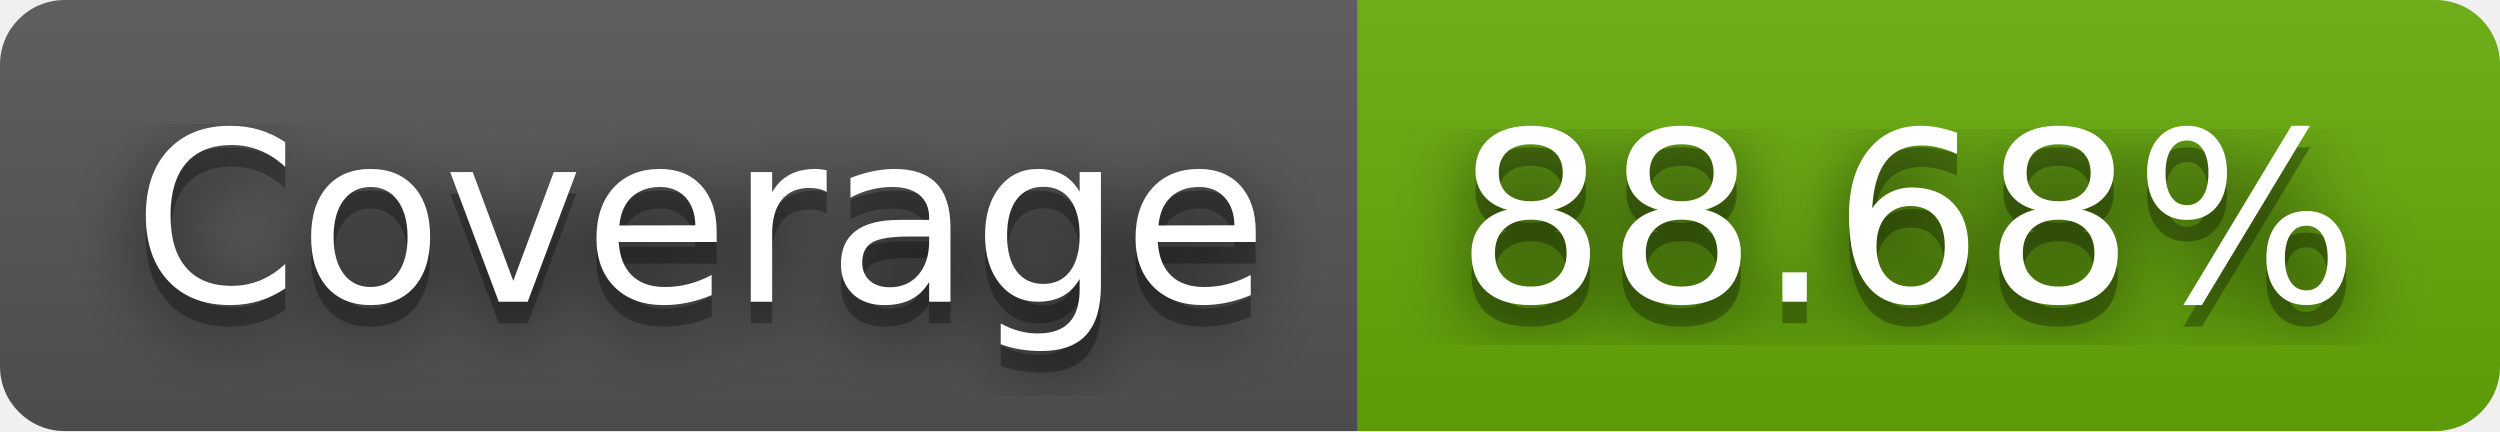
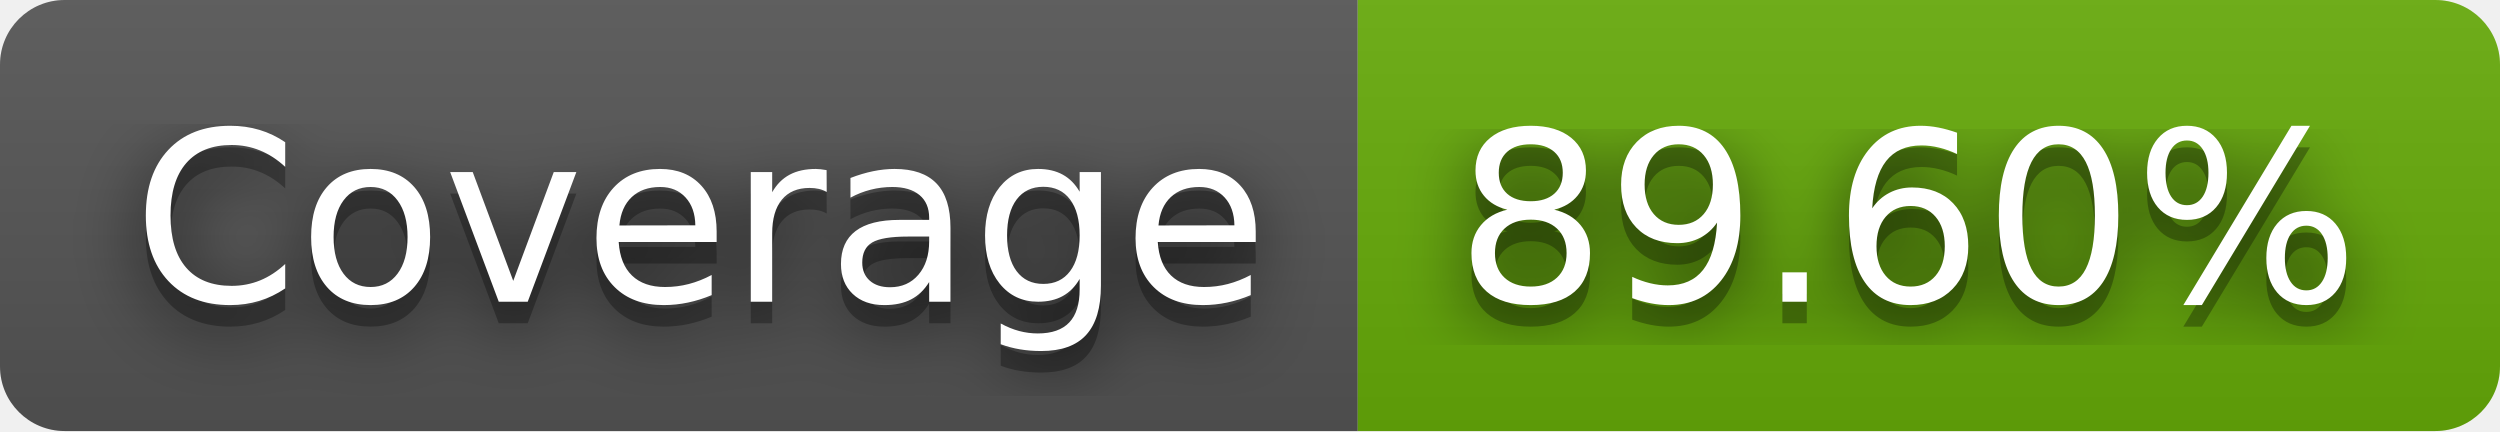
- <svg xmlns="http://www.w3.org/2000/svg" width="116" height="20" role="img" aria-label="Coverage: 88.68%">
+ <svg xmlns="http://www.w3.org/2000/svg" width="116" height="20" role="img" aria-label="Coverage: 89.60%">
  <filter id="blur">
    <feGaussianBlur stdDeviation="16" />
  </filter>
  <linearGradient id="s" x2="0" y2="100%">
    <stop offset="0" stop-color="#bbb" stop-opacity=".1" />
    <stop offset="1" stop-opacity=".1" />
  </linearGradient>
  <clipPath id="r">
    <rect width="116" height="20" rx="3" />
  </clipPath>
  <g clip-path="url(#r)">
    <rect width="63" height="20" fill="#555" />
    <rect x="63" width="53" height="20" fill="#67ac09" />
    <rect width="116" height="20" fill="url(#s)" />
  </g>
  <g fill="#fff" text-anchor="middle" font-family="Verdana,Geneva,DejaVu Sans,sans-serif" text-rendering="geometricPrecision" font-size="110">
    <g transform="scale(.1)">
      <g aria-hidden="true" fill="#010101">
        <text x="325" y="150" fill-opacity=".8" filter="url(#blur)" textLength="530">Coverage</text>
        <text x="325" y="150" fill-opacity=".3" textLength="530">Coverage</text>
      </g>
      <text x="325" y="140" textLength="530">Coverage</text>
    </g>
    <g transform="scale(.1)">
      <g aria-hidden="true" fill="#010101">
-         <text x="885" y="150" fill-opacity=".8" filter="url(#blur)" textLength="430">88.68%</text>
-         <text x="885" y="150" fill-opacity=".3" textLength="430">88.68%</text>
+         <text x="885" y="150" fill-opacity=".8" filter="url(#blur)" textLength="430">89.60%</text>
+         <text x="885" y="150" fill-opacity=".3" textLength="430">89.60%</text>
      </g>
-       <text x="885" y="140" textLength="430">88.68%</text>
+       <text x="885" y="140" textLength="430">89.60%</text>
    </g>
  </g>
</svg>
